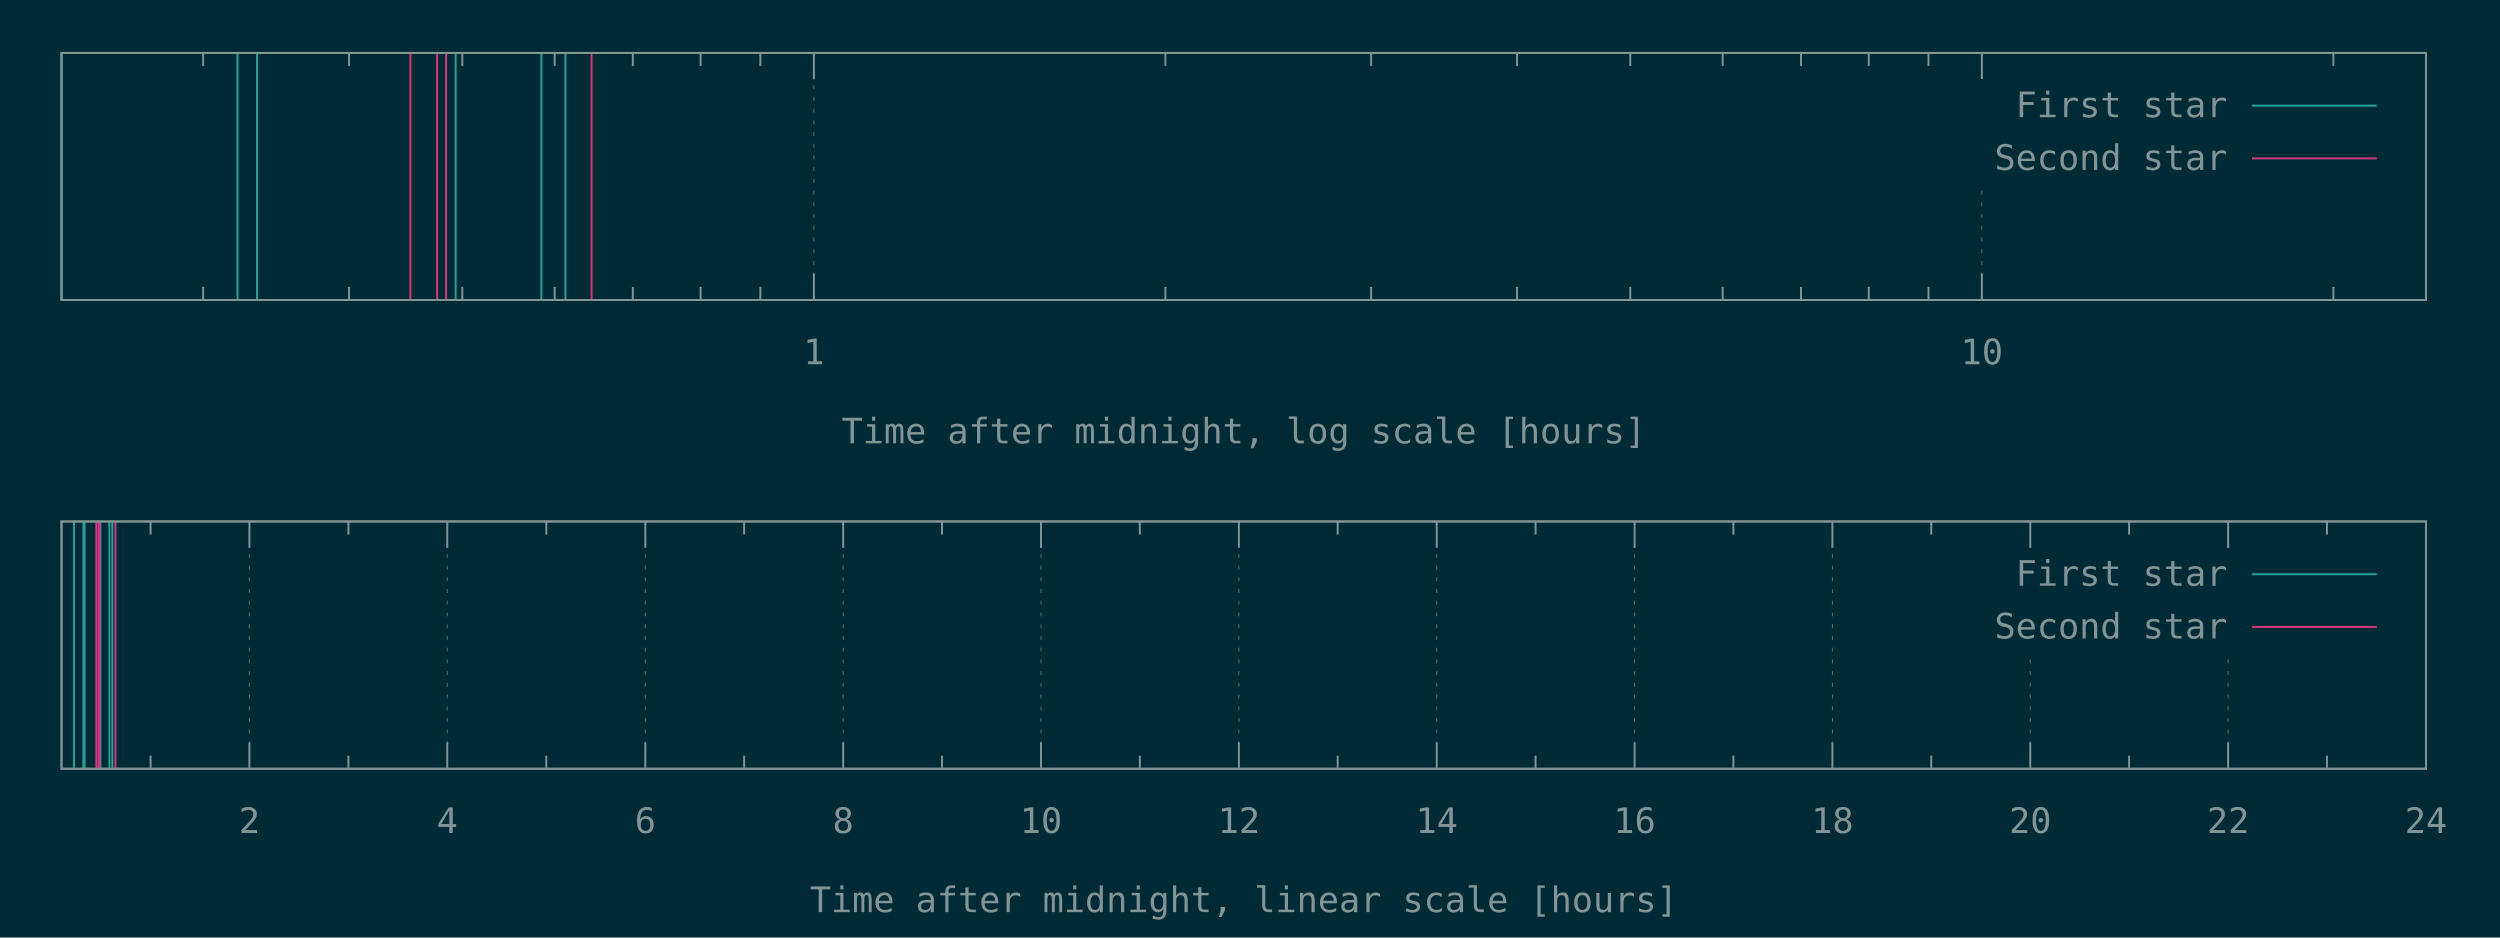
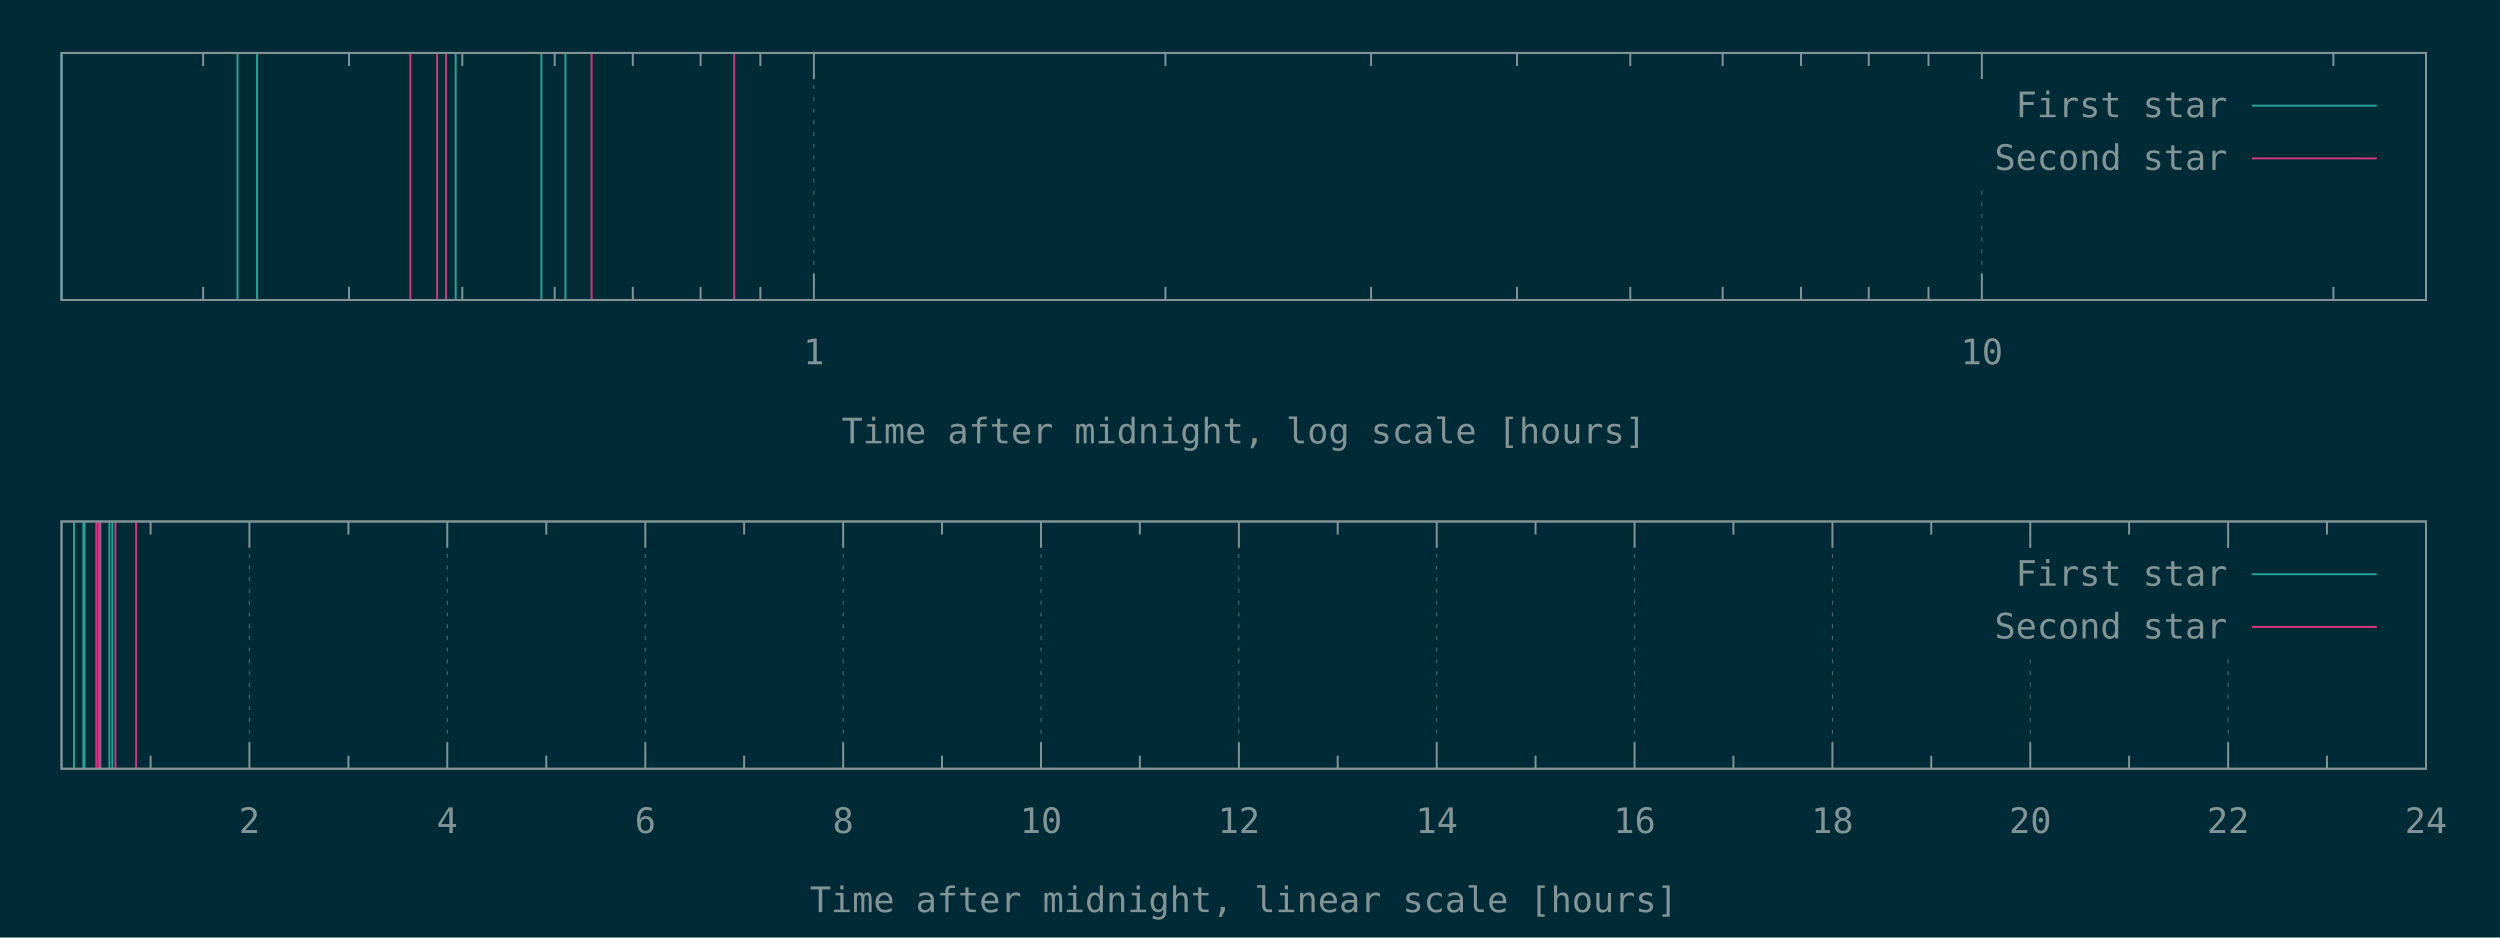
<svg xmlns="http://www.w3.org/2000/svg" xmlns:xlink="http://www.w3.org/1999/xlink" width="1280" height="480" viewBox="0 0 1280 480">
  <g id="gnuplot_canvas">
    <rect x="0" y="0" width="1280" height="480" fill="#002b36" />
    <defs>
      <circle id="gpDot" r="0.5" stroke-width="0.5" />
      <path id="gpPt0" stroke-width="0.148" stroke="currentColor" d="M-1,0 h2 M0,-1 v2" />
      <path id="gpPt1" stroke-width="0.148" stroke="currentColor" d="M-1,-1 L1,1 M1,-1 L-1,1" />
      <path id="gpPt2" stroke-width="0.148" stroke="currentColor" d="M-1,0 L1,0 M0,-1 L0,1 M-1,-1 L1,1 M-1,1 L1,-1" />
      <rect id="gpPt3" stroke-width="0.148" stroke="currentColor" x="-1" y="-1" width="2" height="2" />
      <rect id="gpPt4" stroke-width="0.148" stroke="currentColor" fill="currentColor" x="-1" y="-1" width="2" height="2" />
      <circle id="gpPt5" stroke-width="0.148" stroke="currentColor" cx="0" cy="0" r="1" />
      <use xlink:href="#gpPt5" id="gpPt6" fill="currentColor" stroke="none" />
      <path id="gpPt7" stroke-width="0.148" stroke="currentColor" d="M0,-1.33 L-1.33,0.67 L1.33,0.67 z" />
      <use xlink:href="#gpPt7" id="gpPt8" fill="currentColor" stroke="none" />
      <use xlink:href="#gpPt7" id="gpPt9" stroke="currentColor" transform="rotate(180)" />
      <use xlink:href="#gpPt9" id="gpPt10" fill="currentColor" stroke="none" />
      <use xlink:href="#gpPt3" id="gpPt11" stroke="currentColor" transform="rotate(45)" />
      <use xlink:href="#gpPt11" id="gpPt12" fill="currentColor" stroke="none" />
      <path id="gpPt13" stroke-width="0.148" stroke="currentColor" d="M0,1.330 L1.265,0.411 L0.782,-1.067 L-0.782,-1.076 L-1.265,0.411 z" />
      <use xlink:href="#gpPt13" id="gpPt14" fill="currentColor" stroke="none" />
      <filter id="textbox" filterUnits="objectBoundingBox" x="0" y="0" height="1" width="1">
        <feFlood flood-color="#002B36" flood-opacity="1" result="bgnd" />
        <feComposite in="SourceGraphic" in2="bgnd" operator="atop" />
      </filter>
      <filter id="greybox" filterUnits="objectBoundingBox" x="0" y="0" height="1" width="1">
        <feFlood flood-color="lightgrey" flood-opacity="1" result="grey" />
        <feComposite in="SourceGraphic" in2="grey" operator="atop" />
      </filter>
    </defs>
    <g fill="none" color="#002B36" stroke="currentColor" stroke-width="1.00" stroke-linecap="butt" stroke-linejoin="miter">
</g>
    <g fill="none" color="black" stroke="currentColor" stroke-width="1.00" stroke-linecap="butt" stroke-linejoin="miter">
      <path stroke="rgb(131, 148, 150)" d="M104.0,153.6 L104.0,146.9 M104.0,27.1 L104.0,33.8 M178.7,153.6 L178.7,146.9 M178.7,27.1 L178.7,33.8   M236.7,153.6 L236.7,146.9 M236.7,27.1 L236.7,33.8 M284.0,153.6 L284.0,146.9 M284.0,27.1 L284.0,33.8   M324.0,153.6 L324.0,146.9 M324.0,27.1 L324.0,33.8 M358.7,153.6 L358.7,146.9 M358.7,27.1 L358.7,33.8   M389.3,153.6 L389.3,146.9 M389.3,27.1 L389.3,33.8  " />
    </g>
    <g fill="none" color="black" stroke="rgb(131, 148, 150)" stroke-width="0.50" stroke-linecap="butt" stroke-linejoin="miter">
</g>
    <g fill="none" color="gray" stroke="currentColor" stroke-width="0.50" stroke-linecap="butt" stroke-linejoin="miter">
      <path stroke="rgb( 88, 110, 117)" stroke-dasharray="2,4" class="gridline" d="M416.7,153.6 L416.7,27.1  " />
    </g>
    <g fill="none" color="gray" stroke="rgb( 88, 110, 117)" stroke-width="1.00" stroke-linecap="butt" stroke-linejoin="miter">
</g>
    <g fill="none" color="black" stroke="currentColor" stroke-width="1.00" stroke-linecap="butt" stroke-linejoin="miter">
      <path stroke="rgb(131, 148, 150)" d="M416.7,153.6 L416.7,140.1 M416.7,27.1 L416.7,40.6  " />
      <g transform="translate(416.7,186.5)" stroke="none" fill="rgb(131,148,150)" font-family="Inconsolata" font-size="18.00" text-anchor="middle">
        <text>
          <tspan font-family="Inconsolata"> 1</tspan>
        </text>
      </g>
    </g>
    <g fill="none" color="black" stroke="currentColor" stroke-width="1.00" stroke-linecap="butt" stroke-linejoin="miter">
      <path stroke="rgb(131, 148, 150)" d="M596.7,153.6 L596.7,146.9 M596.7,27.1 L596.7,33.8 M702.0,153.6 L702.0,146.9 M702.0,27.1 L702.0,33.8   M776.7,153.6 L776.7,146.9 M776.7,27.1 L776.7,33.8 M834.7,153.6 L834.7,146.9 M834.7,27.1 L834.7,33.8   M882.0,153.6 L882.0,146.9 M882.0,27.1 L882.0,33.8 M922.1,153.6 L922.1,146.9 M922.1,27.1 L922.1,33.8   M956.8,153.6 L956.8,146.9 M956.8,27.1 L956.8,33.8 M987.4,153.6 L987.4,146.9 M987.4,27.1 L987.4,33.8    " />
    </g>
    <g fill="none" color="black" stroke="rgb(131, 148, 150)" stroke-width="0.50" stroke-linecap="butt" stroke-linejoin="miter">
</g>
    <g fill="none" color="gray" stroke="currentColor" stroke-width="0.50" stroke-linecap="butt" stroke-linejoin="miter">
      <path stroke="rgb( 88, 110, 117)" stroke-dasharray="2,4" class="gridline" d="M1014.7,153.6 L1014.7,94.6 M1014.7,40.6 L1014.7,27.1  " />
    </g>
    <g fill="none" color="gray" stroke="rgb( 88, 110, 117)" stroke-width="1.00" stroke-linecap="butt" stroke-linejoin="miter">
</g>
    <g fill="none" color="black" stroke="currentColor" stroke-width="1.00" stroke-linecap="butt" stroke-linejoin="miter">
      <path stroke="rgb(131, 148, 150)" d="M1014.7,153.6 L1014.7,140.1 M1014.7,27.1 L1014.7,40.6  " />
      <g transform="translate(1014.7,186.5)" stroke="none" fill="rgb(131,148,150)" font-family="Inconsolata" font-size="18.00" text-anchor="middle">
        <text>
          <tspan font-family="Inconsolata"> 10</tspan>
        </text>
      </g>
    </g>
    <g fill="none" color="black" stroke="currentColor" stroke-width="1.00" stroke-linecap="butt" stroke-linejoin="miter">
      <path stroke="rgb(131, 148, 150)" d="M1194.7,153.6 L1194.7,146.9 M1194.7,27.1 L1194.7,33.8  " />
    </g>
    <g fill="none" color="black" stroke="currentColor" stroke-width="1.00" stroke-linecap="butt" stroke-linejoin="miter">
      <path stroke="rgb(131, 148, 150)" d="M31.5,27.1 L31.5,153.6 L1242.1,153.6 L1242.1,27.1 L31.5,27.1 Z  " />
    </g>
    <g fill="none" color="black" stroke="currentColor" stroke-width="1.00" stroke-linecap="butt" stroke-linejoin="miter">
      <g transform="translate(636.8,227.0)" stroke="none" fill="rgb(131,148,150)" font-family="Inconsolata" font-size="18.00" text-anchor="middle">
        <text>
          <tspan font-family="Inconsolata">Time after midnight, log scale [hours]</tspan>
        </text>
      </g>
    </g>
    <g fill="none" color="black" stroke="currentColor" stroke-width="1.00" stroke-linecap="butt" stroke-linejoin="miter">
</g>
    <g id="gnuplot_plot_1a">
      <g fill="none" color="black" stroke="currentColor" stroke-width="1.00" stroke-linecap="butt" stroke-linejoin="miter">
        <path stroke="rgb( 42, 161, 152)" d="M31.5,153.6 L31.5,27.1 M121.6,153.6 L121.6,27.1 M131.6,153.6 L131.6,27.1 M233.3,153.6 L233.3,27.1   M277.2,153.6 L277.2,27.1 M289.5,153.6 L289.5,27.1  " />
      </g>
    </g>
    <g id="gnuplot_plot_2a">
      <g fill="none" color="black" stroke="currentColor" stroke-width="1.00" stroke-linecap="butt" stroke-linejoin="miter">
-         <path stroke="rgb(211,  54, 130)" d="M210.1,153.6 L210.1,27.1 M223.8,153.6 L223.8,27.1 M228.4,153.6 L228.4,27.1 M302.9,153.6 L302.9,27.1    " />
+         <path stroke="rgb(211,  54, 130)" d="M210.1,153.6 L210.1,27.1 M223.8,153.6 L223.8,27.1 M228.4,153.6 L228.4,27.1 M302.9,153.6 L302.9,27.1   M375.9,153.6 L375.9,27.1  " />
      </g>
    </g>
    <g stroke="none" shape-rendering="crispEdges">
      <polygon fill="#002B36" points="1001.8,94.6 1229.5,94.6 1229.5,40.6 1001.8,40.6 " />
    </g>
    <g id="gnuplot_plot_1a">
      <g fill="none" color="black" stroke="currentColor" stroke-width="1.00" stroke-linecap="butt" stroke-linejoin="miter">
        <g transform="translate(1140.4,60.0)" stroke="none" fill="rgb(131,148,150)" font-family="Inconsolata" font-size="18.00" text-anchor="end">
          <text>
            <tspan font-family="Inconsolata">First star</tspan>
          </text>
        </g>
      </g>
      <g fill="none" color="black" stroke="currentColor" stroke-width="1.00" stroke-linecap="butt" stroke-linejoin="miter">
        <path stroke="rgb( 42, 161, 152)" d="M1153.0,54.1 L1216.9,54.1  " />
      </g>
    </g>
    <g id="gnuplot_plot_2a">
      <g fill="none" color="black" stroke="currentColor" stroke-width="1.00" stroke-linecap="butt" stroke-linejoin="miter">
        <g transform="translate(1140.4,87.0)" stroke="none" fill="rgb(131,148,150)" font-family="Inconsolata" font-size="18.00" text-anchor="end">
          <text>
            <tspan font-family="Inconsolata">Second star</tspan>
          </text>
        </g>
      </g>
      <g fill="none" color="black" stroke="currentColor" stroke-width="1.00" stroke-linecap="butt" stroke-linejoin="miter">
        <path stroke="rgb(211,  54, 130)" d="M1153.0,81.1 L1216.9,81.1  " />
      </g>
    </g>
    <g fill="none" color="#002B36" stroke="rgb(211,  54, 130)" stroke-width="2.00" stroke-linecap="butt" stroke-linejoin="miter">
</g>
    <g fill="none" color="black" stroke="currentColor" stroke-width="2.00" stroke-linecap="butt" stroke-linejoin="miter">
</g>
    <g fill="none" color="black" stroke="black" stroke-width="1.00" stroke-linecap="butt" stroke-linejoin="miter">
</g>
    <g fill="none" color="black" stroke="currentColor" stroke-width="1.00" stroke-linecap="butt" stroke-linejoin="miter">
      <path stroke="rgb(131, 148, 150)" d="M31.5,27.1 L31.5,153.6 L1242.1,153.6 L1242.1,27.1 L31.5,27.1 Z  " />
    </g>
    <g fill="none" color="black" stroke="currentColor" stroke-width="1.00" stroke-linecap="butt" stroke-linejoin="miter">
</g>
    <g fill="none" color="black" stroke="currentColor" stroke-width="1.00" stroke-linecap="butt" stroke-linejoin="miter">
      <path stroke="rgb(131, 148, 150)" d="M77.1,393.6 L77.1,386.9 M77.1,267.0 L77.1,273.7  " />
    </g>
    <g fill="none" color="black" stroke="rgb(131, 148, 150)" stroke-width="0.50" stroke-linecap="butt" stroke-linejoin="miter">
</g>
    <g fill="none" color="gray" stroke="currentColor" stroke-width="0.50" stroke-linecap="butt" stroke-linejoin="miter">
      <path stroke="rgb( 88, 110, 117)" stroke-dasharray="2,4" class="gridline" d="M127.7,393.6 L127.7,267.0  " />
    </g>
    <g fill="none" color="gray" stroke="rgb( 88, 110, 117)" stroke-width="1.00" stroke-linecap="butt" stroke-linejoin="miter">
</g>
    <g fill="none" color="black" stroke="currentColor" stroke-width="1.00" stroke-linecap="butt" stroke-linejoin="miter">
      <path stroke="rgb(131, 148, 150)" d="M127.7,393.6 L127.7,380.1 M127.7,267.0 L127.7,280.5  " />
      <g transform="translate(127.7,426.5)" stroke="none" fill="rgb(131,148,150)" font-family="Inconsolata" font-size="18.00" text-anchor="middle">
        <text>
          <tspan font-family="Inconsolata"> 2</tspan>
        </text>
      </g>
    </g>
    <g fill="none" color="black" stroke="currentColor" stroke-width="1.00" stroke-linecap="butt" stroke-linejoin="miter">
      <path stroke="rgb(131, 148, 150)" d="M178.4,393.6 L178.4,386.9 M178.4,267.0 L178.4,273.7  " />
    </g>
    <g fill="none" color="black" stroke="rgb(131, 148, 150)" stroke-width="0.50" stroke-linecap="butt" stroke-linejoin="miter">
</g>
    <g fill="none" color="gray" stroke="currentColor" stroke-width="0.50" stroke-linecap="butt" stroke-linejoin="miter">
      <path stroke="rgb( 88, 110, 117)" stroke-dasharray="2,4" class="gridline" d="M229.0,393.6 L229.0,267.0  " />
    </g>
    <g fill="none" color="gray" stroke="rgb( 88, 110, 117)" stroke-width="1.00" stroke-linecap="butt" stroke-linejoin="miter">
</g>
    <g fill="none" color="black" stroke="currentColor" stroke-width="1.00" stroke-linecap="butt" stroke-linejoin="miter">
      <path stroke="rgb(131, 148, 150)" d="M229.0,393.6 L229.0,380.1 M229.0,267.0 L229.0,280.5  " />
      <g transform="translate(229.0,426.5)" stroke="none" fill="rgb(131,148,150)" font-family="Inconsolata" font-size="18.00" text-anchor="middle">
        <text>
          <tspan font-family="Inconsolata"> 4</tspan>
        </text>
      </g>
    </g>
    <g fill="none" color="black" stroke="currentColor" stroke-width="1.00" stroke-linecap="butt" stroke-linejoin="miter">
      <path stroke="rgb(131, 148, 150)" d="M279.7,393.6 L279.7,386.9 M279.7,267.0 L279.7,273.7  " />
    </g>
    <g fill="none" color="black" stroke="rgb(131, 148, 150)" stroke-width="0.50" stroke-linecap="butt" stroke-linejoin="miter">
</g>
    <g fill="none" color="gray" stroke="currentColor" stroke-width="0.50" stroke-linecap="butt" stroke-linejoin="miter">
      <path stroke="rgb( 88, 110, 117)" stroke-dasharray="2,4" class="gridline" d="M330.4,393.6 L330.4,267.0  " />
    </g>
    <g fill="none" color="gray" stroke="rgb( 88, 110, 117)" stroke-width="1.00" stroke-linecap="butt" stroke-linejoin="miter">
</g>
    <g fill="none" color="black" stroke="currentColor" stroke-width="1.00" stroke-linecap="butt" stroke-linejoin="miter">
      <path stroke="rgb(131, 148, 150)" d="M330.4,393.6 L330.4,380.1 M330.4,267.0 L330.4,280.5  " />
      <g transform="translate(330.4,426.5)" stroke="none" fill="rgb(131,148,150)" font-family="Inconsolata" font-size="18.00" text-anchor="middle">
        <text>
          <tspan font-family="Inconsolata"> 6</tspan>
        </text>
      </g>
    </g>
    <g fill="none" color="black" stroke="currentColor" stroke-width="1.00" stroke-linecap="butt" stroke-linejoin="miter">
      <path stroke="rgb(131, 148, 150)" d="M381.0,393.6 L381.0,386.9 M381.0,267.0 L381.0,273.7  " />
    </g>
    <g fill="none" color="black" stroke="rgb(131, 148, 150)" stroke-width="0.50" stroke-linecap="butt" stroke-linejoin="miter">
</g>
    <g fill="none" color="gray" stroke="currentColor" stroke-width="0.50" stroke-linecap="butt" stroke-linejoin="miter">
      <path stroke="rgb( 88, 110, 117)" stroke-dasharray="2,4" class="gridline" d="M431.7,393.6 L431.7,267.0  " />
    </g>
    <g fill="none" color="gray" stroke="rgb( 88, 110, 117)" stroke-width="1.00" stroke-linecap="butt" stroke-linejoin="miter">
</g>
    <g fill="none" color="black" stroke="currentColor" stroke-width="1.00" stroke-linecap="butt" stroke-linejoin="miter">
      <path stroke="rgb(131, 148, 150)" d="M431.7,393.6 L431.7,380.1 M431.7,267.0 L431.7,280.5  " />
      <g transform="translate(431.7,426.5)" stroke="none" fill="rgb(131,148,150)" font-family="Inconsolata" font-size="18.00" text-anchor="middle">
        <text>
          <tspan font-family="Inconsolata"> 8</tspan>
        </text>
      </g>
    </g>
    <g fill="none" color="black" stroke="currentColor" stroke-width="1.00" stroke-linecap="butt" stroke-linejoin="miter">
      <path stroke="rgb(131, 148, 150)" d="M482.3,393.6 L482.3,386.9 M482.3,267.0 L482.3,273.7  " />
    </g>
    <g fill="none" color="black" stroke="rgb(131, 148, 150)" stroke-width="0.50" stroke-linecap="butt" stroke-linejoin="miter">
</g>
    <g fill="none" color="gray" stroke="currentColor" stroke-width="0.50" stroke-linecap="butt" stroke-linejoin="miter">
      <path stroke="rgb( 88, 110, 117)" stroke-dasharray="2,4" class="gridline" d="M533.0,393.6 L533.0,267.0  " />
    </g>
    <g fill="none" color="gray" stroke="rgb( 88, 110, 117)" stroke-width="1.00" stroke-linecap="butt" stroke-linejoin="miter">
</g>
    <g fill="none" color="black" stroke="currentColor" stroke-width="1.00" stroke-linecap="butt" stroke-linejoin="miter">
      <path stroke="rgb(131, 148, 150)" d="M533.0,393.6 L533.0,380.1 M533.0,267.0 L533.0,280.5  " />
      <g transform="translate(533.0,426.5)" stroke="none" fill="rgb(131,148,150)" font-family="Inconsolata" font-size="18.00" text-anchor="middle">
        <text>
          <tspan font-family="Inconsolata"> 10</tspan>
        </text>
      </g>
    </g>
    <g fill="none" color="black" stroke="currentColor" stroke-width="1.00" stroke-linecap="butt" stroke-linejoin="miter">
      <path stroke="rgb(131, 148, 150)" d="M583.6,393.6 L583.6,386.9 M583.6,267.0 L583.6,273.7  " />
    </g>
    <g fill="none" color="black" stroke="rgb(131, 148, 150)" stroke-width="0.50" stroke-linecap="butt" stroke-linejoin="miter">
</g>
    <g fill="none" color="gray" stroke="currentColor" stroke-width="0.50" stroke-linecap="butt" stroke-linejoin="miter">
      <path stroke="rgb( 88, 110, 117)" stroke-dasharray="2,4" class="gridline" d="M634.3,393.6 L634.3,267.0  " />
    </g>
    <g fill="none" color="gray" stroke="rgb( 88, 110, 117)" stroke-width="1.00" stroke-linecap="butt" stroke-linejoin="miter">
</g>
    <g fill="none" color="black" stroke="currentColor" stroke-width="1.00" stroke-linecap="butt" stroke-linejoin="miter">
      <path stroke="rgb(131, 148, 150)" d="M634.3,393.6 L634.3,380.1 M634.3,267.0 L634.3,280.5  " />
      <g transform="translate(634.3,426.5)" stroke="none" fill="rgb(131,148,150)" font-family="Inconsolata" font-size="18.00" text-anchor="middle">
        <text>
          <tspan font-family="Inconsolata"> 12</tspan>
        </text>
      </g>
    </g>
    <g fill="none" color="black" stroke="currentColor" stroke-width="1.00" stroke-linecap="butt" stroke-linejoin="miter">
      <path stroke="rgb(131, 148, 150)" d="M684.9,393.6 L684.9,386.9 M684.9,267.0 L684.9,273.7  " />
    </g>
    <g fill="none" color="black" stroke="rgb(131, 148, 150)" stroke-width="0.50" stroke-linecap="butt" stroke-linejoin="miter">
</g>
    <g fill="none" color="gray" stroke="currentColor" stroke-width="0.50" stroke-linecap="butt" stroke-linejoin="miter">
      <path stroke="rgb( 88, 110, 117)" stroke-dasharray="2,4" class="gridline" d="M735.6,393.6 L735.6,267.0  " />
    </g>
    <g fill="none" color="gray" stroke="rgb( 88, 110, 117)" stroke-width="1.00" stroke-linecap="butt" stroke-linejoin="miter">
</g>
    <g fill="none" color="black" stroke="currentColor" stroke-width="1.00" stroke-linecap="butt" stroke-linejoin="miter">
      <path stroke="rgb(131, 148, 150)" d="M735.6,393.6 L735.6,380.1 M735.6,267.0 L735.6,280.5  " />
      <g transform="translate(735.6,426.5)" stroke="none" fill="rgb(131,148,150)" font-family="Inconsolata" font-size="18.00" text-anchor="middle">
        <text>
          <tspan font-family="Inconsolata"> 14</tspan>
        </text>
      </g>
    </g>
    <g fill="none" color="black" stroke="currentColor" stroke-width="1.00" stroke-linecap="butt" stroke-linejoin="miter">
      <path stroke="rgb(131, 148, 150)" d="M786.2,393.6 L786.2,386.9 M786.2,267.0 L786.2,273.7  " />
    </g>
    <g fill="none" color="black" stroke="rgb(131, 148, 150)" stroke-width="0.50" stroke-linecap="butt" stroke-linejoin="miter">
</g>
    <g fill="none" color="gray" stroke="currentColor" stroke-width="0.50" stroke-linecap="butt" stroke-linejoin="miter">
      <path stroke="rgb( 88, 110, 117)" stroke-dasharray="2,4" class="gridline" d="M836.9,393.6 L836.9,267.0  " />
    </g>
    <g fill="none" color="gray" stroke="rgb( 88, 110, 117)" stroke-width="1.00" stroke-linecap="butt" stroke-linejoin="miter">
</g>
    <g fill="none" color="black" stroke="currentColor" stroke-width="1.00" stroke-linecap="butt" stroke-linejoin="miter">
      <path stroke="rgb(131, 148, 150)" d="M836.9,393.6 L836.9,380.1 M836.9,267.0 L836.9,280.5  " />
      <g transform="translate(836.9,426.5)" stroke="none" fill="rgb(131,148,150)" font-family="Inconsolata" font-size="18.00" text-anchor="middle">
        <text>
          <tspan font-family="Inconsolata"> 16</tspan>
        </text>
      </g>
    </g>
    <g fill="none" color="black" stroke="currentColor" stroke-width="1.00" stroke-linecap="butt" stroke-linejoin="miter">
      <path stroke="rgb(131, 148, 150)" d="M887.5,393.6 L887.5,386.9 M887.5,267.0 L887.5,273.7  " />
    </g>
    <g fill="none" color="black" stroke="rgb(131, 148, 150)" stroke-width="0.50" stroke-linecap="butt" stroke-linejoin="miter">
</g>
    <g fill="none" color="gray" stroke="currentColor" stroke-width="0.50" stroke-linecap="butt" stroke-linejoin="miter">
      <path stroke="rgb( 88, 110, 117)" stroke-dasharray="2,4" class="gridline" d="M938.2,393.6 L938.2,267.0  " />
    </g>
    <g fill="none" color="gray" stroke="rgb( 88, 110, 117)" stroke-width="1.00" stroke-linecap="butt" stroke-linejoin="miter">
</g>
    <g fill="none" color="black" stroke="currentColor" stroke-width="1.00" stroke-linecap="butt" stroke-linejoin="miter">
      <path stroke="rgb(131, 148, 150)" d="M938.2,393.6 L938.2,380.1 M938.2,267.0 L938.2,280.5  " />
      <g transform="translate(938.2,426.5)" stroke="none" fill="rgb(131,148,150)" font-family="Inconsolata" font-size="18.00" text-anchor="middle">
        <text>
          <tspan font-family="Inconsolata"> 18</tspan>
        </text>
      </g>
    </g>
    <g fill="none" color="black" stroke="currentColor" stroke-width="1.00" stroke-linecap="butt" stroke-linejoin="miter">
      <path stroke="rgb(131, 148, 150)" d="M988.8,393.6 L988.8,386.9 M988.8,267.0 L988.8,273.7  " />
    </g>
    <g fill="none" color="black" stroke="rgb(131, 148, 150)" stroke-width="0.50" stroke-linecap="butt" stroke-linejoin="miter">
</g>
    <g fill="none" color="gray" stroke="currentColor" stroke-width="0.50" stroke-linecap="butt" stroke-linejoin="miter">
      <path stroke="rgb( 88, 110, 117)" stroke-dasharray="2,4" class="gridline" d="M1039.5,393.6 L1039.5,334.5 M1039.5,280.5 L1039.5,267.0  " />
    </g>
    <g fill="none" color="gray" stroke="rgb( 88, 110, 117)" stroke-width="1.00" stroke-linecap="butt" stroke-linejoin="miter">
</g>
    <g fill="none" color="black" stroke="currentColor" stroke-width="1.00" stroke-linecap="butt" stroke-linejoin="miter">
      <path stroke="rgb(131, 148, 150)" d="M1039.5,393.6 L1039.5,380.1 M1039.5,267.0 L1039.5,280.5  " />
      <g transform="translate(1039.5,426.5)" stroke="none" fill="rgb(131,148,150)" font-family="Inconsolata" font-size="18.00" text-anchor="middle">
        <text>
          <tspan font-family="Inconsolata"> 20</tspan>
        </text>
      </g>
    </g>
    <g fill="none" color="black" stroke="currentColor" stroke-width="1.00" stroke-linecap="butt" stroke-linejoin="miter">
      <path stroke="rgb(131, 148, 150)" d="M1090.1,393.6 L1090.1,386.9 M1090.1,267.0 L1090.1,273.7  " />
    </g>
    <g fill="none" color="black" stroke="rgb(131, 148, 150)" stroke-width="0.50" stroke-linecap="butt" stroke-linejoin="miter">
</g>
    <g fill="none" color="gray" stroke="currentColor" stroke-width="0.50" stroke-linecap="butt" stroke-linejoin="miter">
      <path stroke="rgb( 88, 110, 117)" stroke-dasharray="2,4" class="gridline" d="M1140.8,393.6 L1140.8,334.5 M1140.8,280.5 L1140.8,267.0  " />
    </g>
    <g fill="none" color="gray" stroke="rgb( 88, 110, 117)" stroke-width="1.00" stroke-linecap="butt" stroke-linejoin="miter">
</g>
    <g fill="none" color="black" stroke="currentColor" stroke-width="1.00" stroke-linecap="butt" stroke-linejoin="miter">
      <path stroke="rgb(131, 148, 150)" d="M1140.8,393.6 L1140.8,380.1 M1140.8,267.0 L1140.8,280.5  " />
      <g transform="translate(1140.8,426.5)" stroke="none" fill="rgb(131,148,150)" font-family="Inconsolata" font-size="18.00" text-anchor="middle">
        <text>
          <tspan font-family="Inconsolata"> 22</tspan>
        </text>
      </g>
    </g>
    <g fill="none" color="black" stroke="currentColor" stroke-width="1.00" stroke-linecap="butt" stroke-linejoin="miter">
      <path stroke="rgb(131, 148, 150)" d="M1191.4,393.6 L1191.4,386.9 M1191.4,267.0 L1191.4,273.7  " />
    </g>
    <g fill="none" color="black" stroke="rgb(131, 148, 150)" stroke-width="0.50" stroke-linecap="butt" stroke-linejoin="miter">
</g>
    <g fill="none" color="gray" stroke="currentColor" stroke-width="0.50" stroke-linecap="butt" stroke-linejoin="miter">
      <path stroke="rgb( 88, 110, 117)" stroke-dasharray="2,4" class="gridline" d="M1242.1,393.6 L1242.1,267.0  " />
    </g>
    <g fill="none" color="gray" stroke="rgb( 88, 110, 117)" stroke-width="1.00" stroke-linecap="butt" stroke-linejoin="miter">
</g>
    <g fill="none" color="black" stroke="currentColor" stroke-width="1.00" stroke-linecap="butt" stroke-linejoin="miter">
      <path stroke="rgb(131, 148, 150)" d="M1242.1,393.6 L1242.1,380.1 M1242.1,267.0 L1242.1,280.5  " />
      <g transform="translate(1242.1,426.5)" stroke="none" fill="rgb(131,148,150)" font-family="Inconsolata" font-size="18.00" text-anchor="middle">
        <text>
          <tspan font-family="Inconsolata"> 24</tspan>
        </text>
      </g>
    </g>
    <g fill="none" color="black" stroke="currentColor" stroke-width="1.00" stroke-linecap="butt" stroke-linejoin="miter">
</g>
    <g fill="none" color="black" stroke="currentColor" stroke-width="1.00" stroke-linecap="butt" stroke-linejoin="miter">
      <path stroke="rgb(131, 148, 150)" d="M31.5,267.0 L31.5,393.6 L1242.1,393.6 L1242.1,267.0 L31.5,267.0 Z  " />
    </g>
    <g fill="none" color="black" stroke="currentColor" stroke-width="1.00" stroke-linecap="butt" stroke-linejoin="miter">
      <g transform="translate(636.8,467.0)" stroke="none" fill="rgb(131,148,150)" font-family="Inconsolata" font-size="18.00" text-anchor="middle">
        <text>
          <tspan font-family="Inconsolata">Time after midnight, linear scale [hours]</tspan>
        </text>
      </g>
    </g>
    <g fill="none" color="black" stroke="currentColor" stroke-width="1.00" stroke-linecap="butt" stroke-linejoin="miter">
</g>
    <g id="gnuplot_plot_1b">
      <g fill="none" color="black" stroke="currentColor" stroke-width="1.00" stroke-linecap="butt" stroke-linejoin="miter">
        <path stroke="rgb( 42, 161, 152)" d="M37.9,393.6 L37.9,267.0 M42.7,393.6 L42.7,267.0 M43.3,393.6 L43.3,267.0 M51.4,393.6 L51.4,267.0   M56.0,393.6 L56.0,267.0 M57.5,393.6 L57.5,267.0  " />
      </g>
    </g>
    <g id="gnuplot_plot_2b">
      <g fill="none" color="black" stroke="currentColor" stroke-width="1.00" stroke-linecap="butt" stroke-linejoin="miter">
-         <path stroke="rgb(211,  54, 130)" d="M49.3,393.6 L49.3,267.0 M50.5,393.6 L50.5,267.0 M51.0,393.6 L51.0,267.0 M59.1,393.6 L59.1,267.0    " />
+         <path stroke="rgb(211,  54, 130)" d="M49.3,393.6 L49.3,267.0 M50.5,393.6 L50.5,267.0 M51.0,393.6 L51.0,267.0 M59.1,393.6 L59.1,267.0   M69.7,393.6 L69.7,267.0  " />
      </g>
    </g>
    <g stroke="none" shape-rendering="crispEdges">
      <polygon fill="#002B36" points="1001.8,334.5 1229.5,334.5 1229.5,280.5 1001.8,280.5 " />
    </g>
    <g id="gnuplot_plot_1b">
      <g fill="none" color="black" stroke="currentColor" stroke-width="1.00" stroke-linecap="butt" stroke-linejoin="miter">
        <g transform="translate(1140.4,299.9)" stroke="none" fill="rgb(131,148,150)" font-family="Inconsolata" font-size="18.00" text-anchor="end">
          <text>
            <tspan font-family="Inconsolata">First star</tspan>
          </text>
        </g>
      </g>
      <g fill="none" color="black" stroke="currentColor" stroke-width="1.00" stroke-linecap="butt" stroke-linejoin="miter">
        <path stroke="rgb( 42, 161, 152)" d="M1153.0,294.0 L1216.9,294.0  " />
      </g>
    </g>
    <g id="gnuplot_plot_2b">
      <g fill="none" color="black" stroke="currentColor" stroke-width="1.00" stroke-linecap="butt" stroke-linejoin="miter">
        <g transform="translate(1140.4,326.9)" stroke="none" fill="rgb(131,148,150)" font-family="Inconsolata" font-size="18.00" text-anchor="end">
          <text>
            <tspan font-family="Inconsolata">Second star</tspan>
          </text>
        </g>
      </g>
      <g fill="none" color="black" stroke="currentColor" stroke-width="1.00" stroke-linecap="butt" stroke-linejoin="miter">
        <path stroke="rgb(211,  54, 130)" d="M1153.0,321.0 L1216.9,321.0  " />
      </g>
    </g>
    <g fill="none" color="#002B36" stroke="rgb(211,  54, 130)" stroke-width="2.00" stroke-linecap="butt" stroke-linejoin="miter">
</g>
    <g fill="none" color="black" stroke="currentColor" stroke-width="2.00" stroke-linecap="butt" stroke-linejoin="miter">
</g>
    <g fill="none" color="black" stroke="black" stroke-width="1.00" stroke-linecap="butt" stroke-linejoin="miter">
</g>
    <g fill="none" color="black" stroke="currentColor" stroke-width="1.00" stroke-linecap="butt" stroke-linejoin="miter">
      <path stroke="rgb(131, 148, 150)" d="M31.5,267.0 L31.5,393.6 L1242.1,393.6 L1242.1,267.0 L31.5,267.0 Z  " />
    </g>
    <g fill="none" color="black" stroke="currentColor" stroke-width="1.00" stroke-linecap="butt" stroke-linejoin="miter">
</g>
  </g>
</svg>
